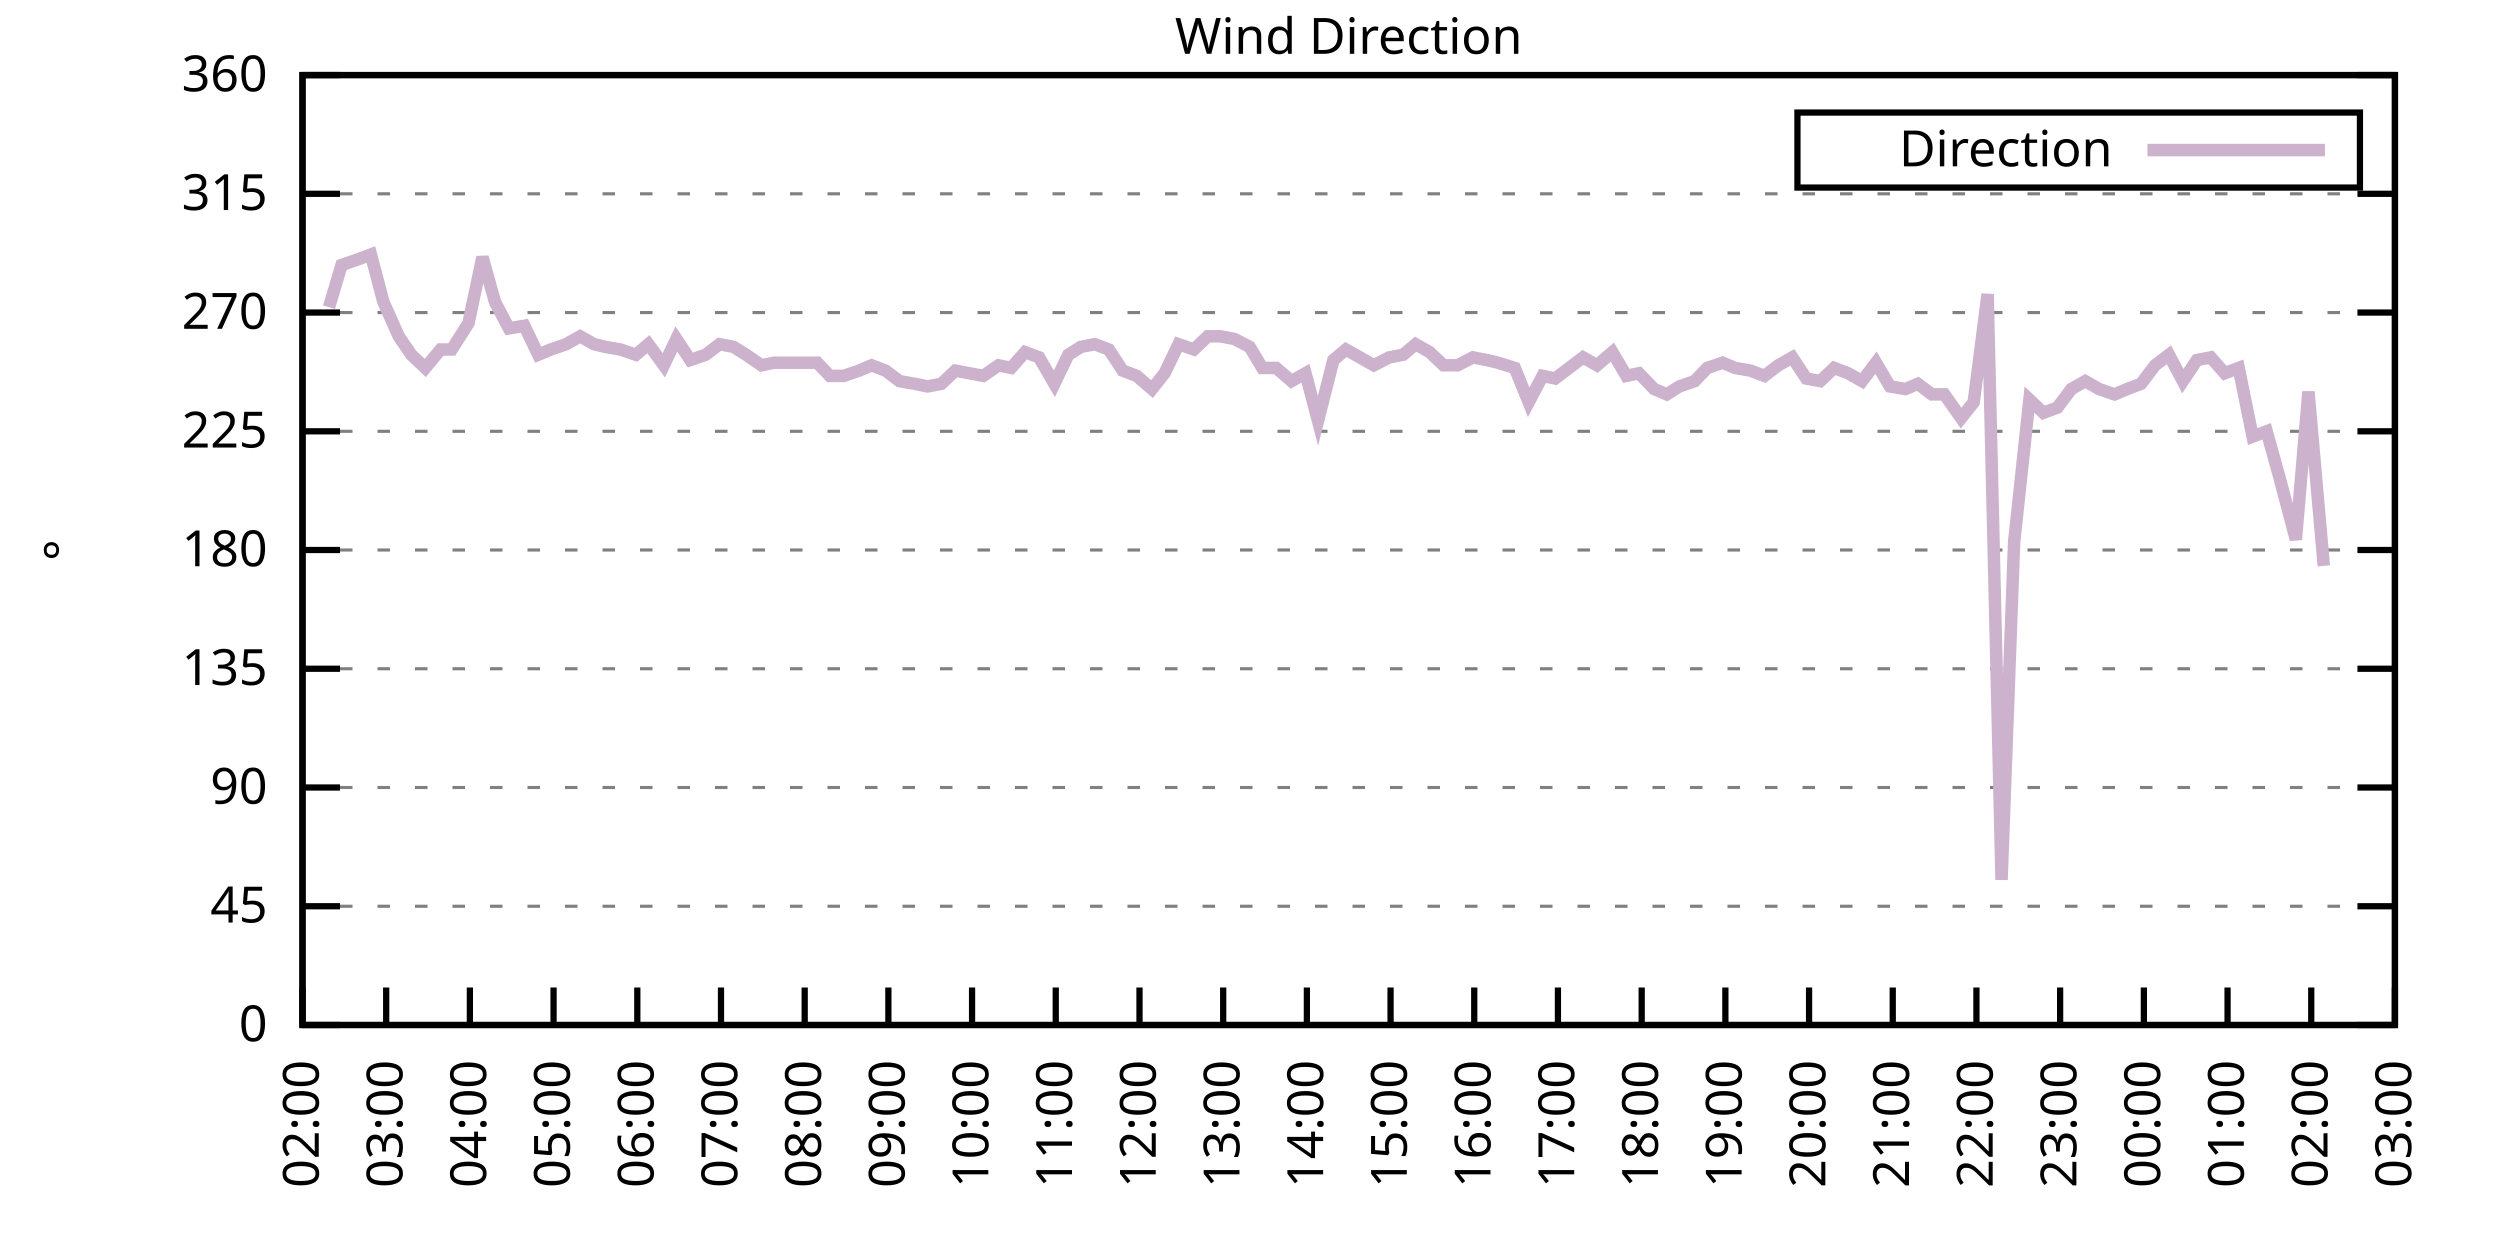
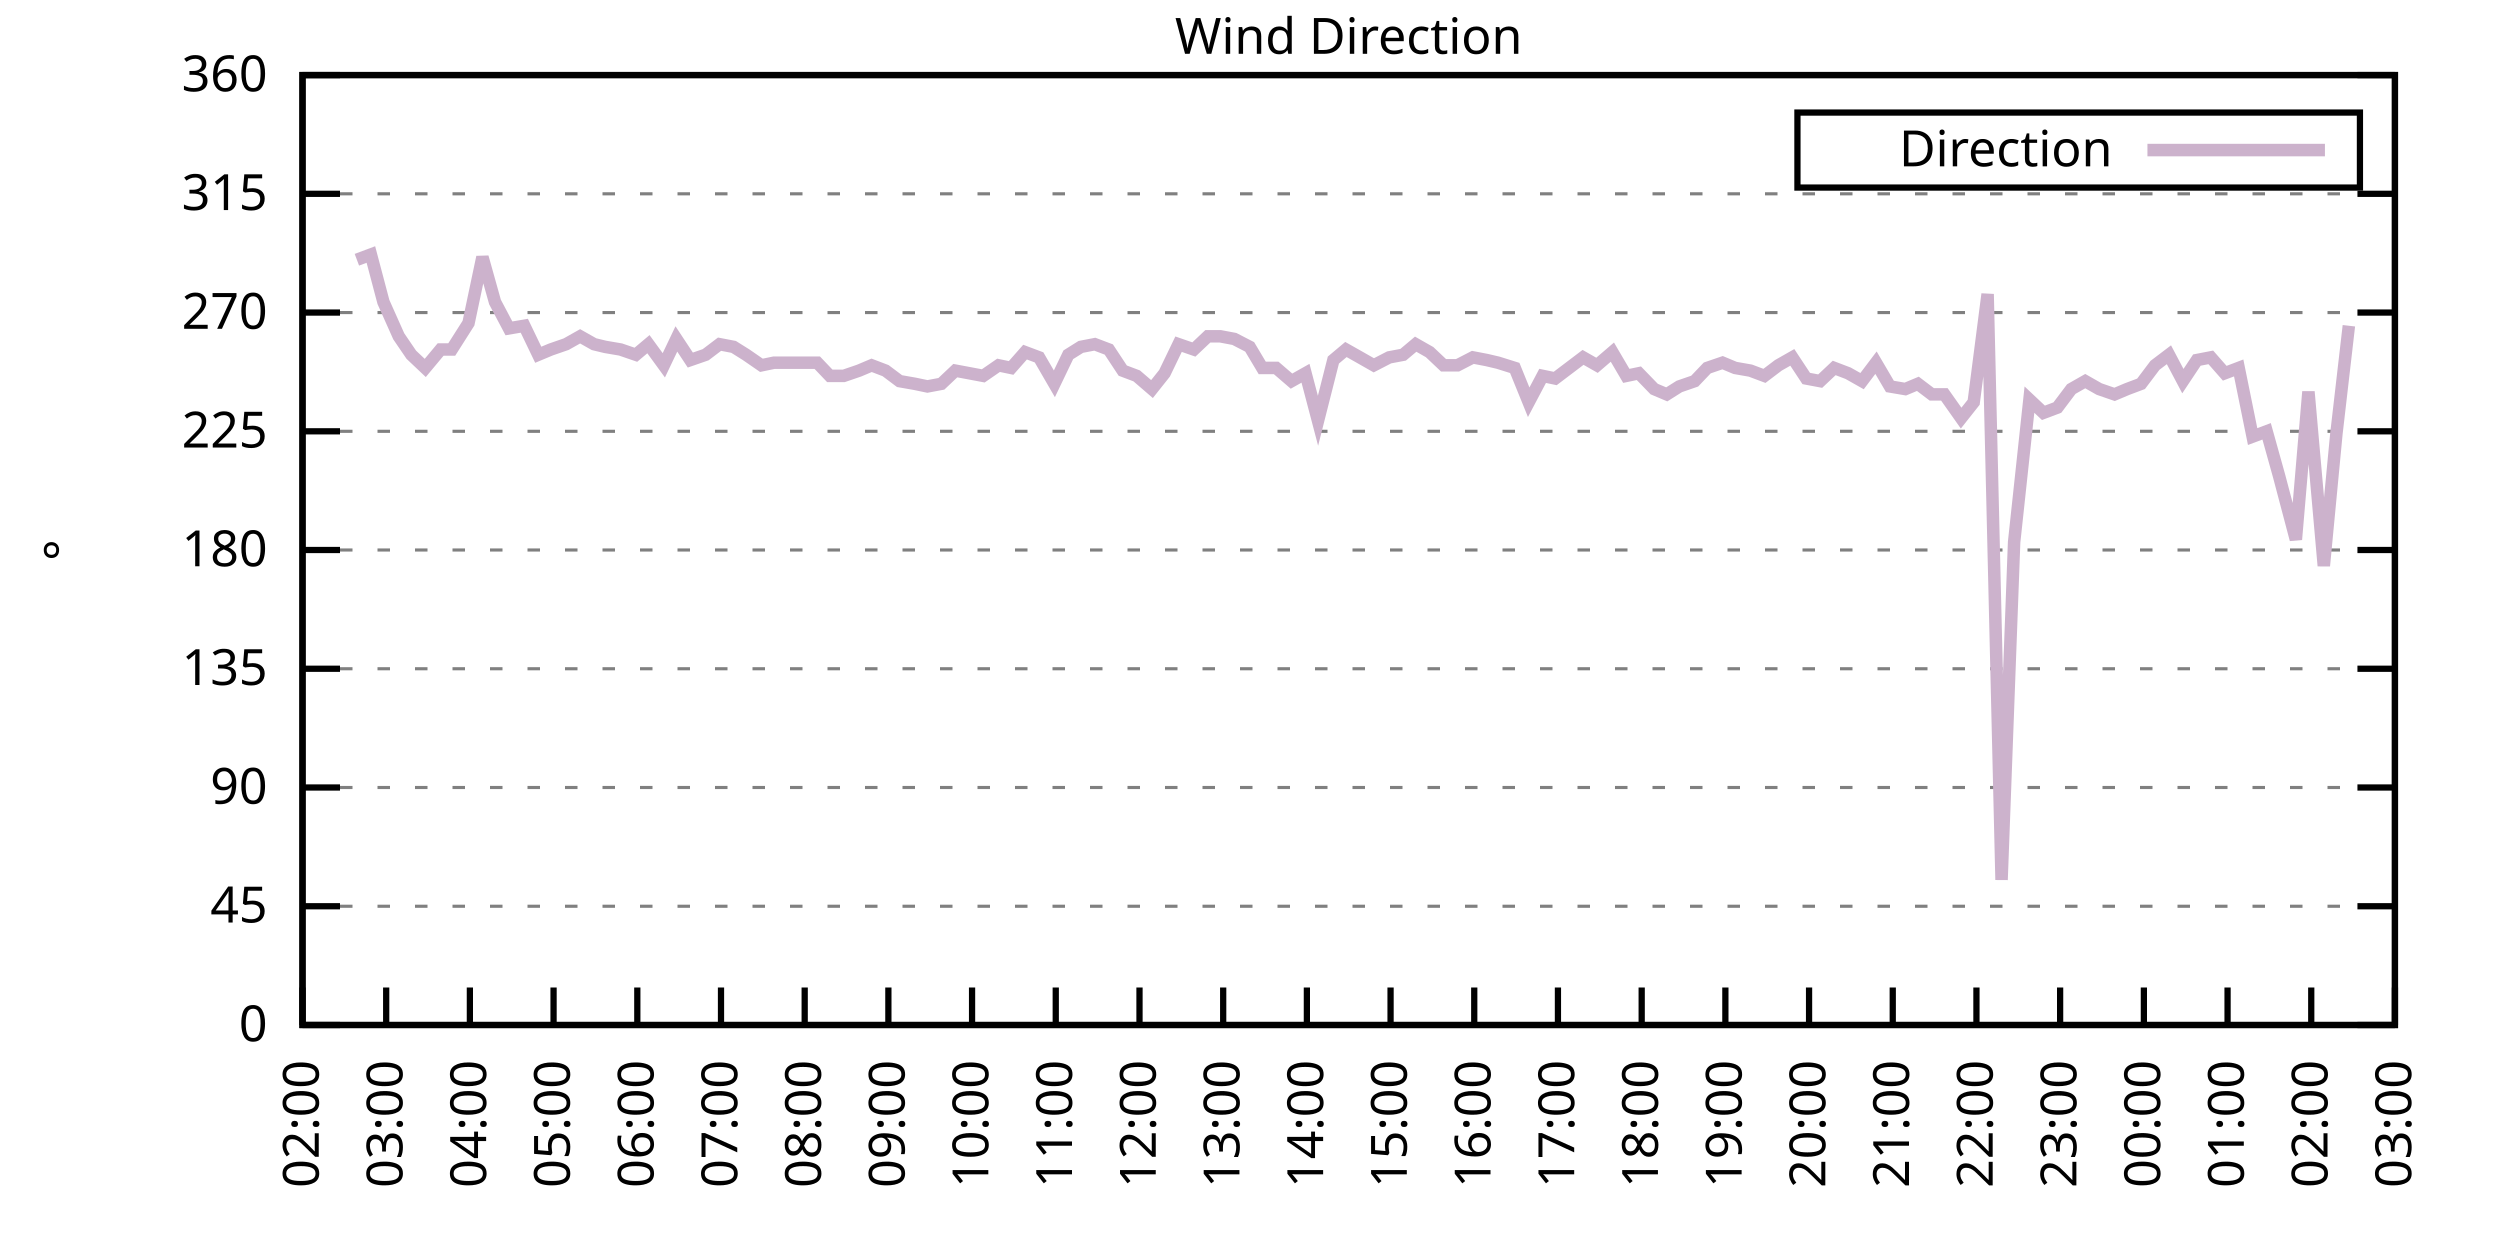
<svg xmlns="http://www.w3.org/2000/svg" xmlns:xlink="http://www.w3.org/1999/xlink" width="400" height="200" viewBox="0 0 400 200">
  <g id="gnuplot_canvas">
    <rect x="0" y="0" width="400" height="200" fill="none" />
    <defs>
      <circle id="gpDot" r="0.5" stroke-width="0.5" stroke="currentColor" />
      <path id="gpPt0" stroke-width="0.333" stroke="currentColor" d="M-1,0 h2 M0,-1 v2" />
      <path id="gpPt1" stroke-width="0.333" stroke="currentColor" d="M-1,-1 L1,1 M1,-1 L-1,1" />
      <path id="gpPt2" stroke-width="0.333" stroke="currentColor" d="M-1,0 L1,0 M0,-1 L0,1 M-1,-1 L1,1 M-1,1 L1,-1" />
      <rect id="gpPt3" stroke-width="0.333" stroke="currentColor" x="-1" y="-1" width="2" height="2" />
      <rect id="gpPt4" stroke-width="0.333" stroke="currentColor" fill="currentColor" x="-1" y="-1" width="2" height="2" />
      <circle id="gpPt5" stroke-width="0.333" stroke="currentColor" cx="0" cy="0" r="1" />
      <use xlink:href="#gpPt5" id="gpPt6" fill="currentColor" stroke="none" />
      <path id="gpPt7" stroke-width="0.333" stroke="currentColor" d="M0,-1.33 L-1.33,0.67 L1.33,0.67 z" />
      <use xlink:href="#gpPt7" id="gpPt8" fill="currentColor" stroke="none" />
      <use xlink:href="#gpPt7" id="gpPt9" stroke="currentColor" transform="rotate(180)" />
      <use xlink:href="#gpPt9" id="gpPt10" fill="currentColor" stroke="none" />
      <use xlink:href="#gpPt3" id="gpPt11" stroke="currentColor" transform="rotate(45)" />
      <use xlink:href="#gpPt11" id="gpPt12" fill="currentColor" stroke="none" />
      <path id="gpPt13" stroke-width="0.333" stroke="currentColor" d="M0,1.330 L1.265,0.411 L0.782,-1.067 L-0.782,-1.076 L-1.265,0.411 z" />
      <use xlink:href="#gpPt13" id="gpPt14" fill="currentColor" stroke="none" />
      <filter id="textbox" filterUnits="objectBoundingBox" x="0" y="0" height="1" width="1">
        <feFlood flood-color="white" flood-opacity="1" result="bgnd" />
        <feComposite in="SourceGraphic" in2="bgnd" operator="atop" />
      </filter>
      <filter id="greybox" filterUnits="objectBoundingBox" x="0" y="0" height="1" width="1">
        <feFlood flood-color="lightgrey" flood-opacity="1" result="grey" />
        <feComposite in="SourceGraphic" in2="grey" operator="atop" />
      </filter>
    </defs>
    <g fill="none" color="white" stroke="currentColor" stroke-width="1.00" stroke-linecap="butt" stroke-linejoin="miter">
</g>
    <g fill="none" color="black" stroke="currentColor" stroke-width="1.00" stroke-linecap="butt" stroke-linejoin="miter">
      <g stroke="none" shape-rendering="crispEdges">
        <polygon fill="rgb(255, 255, 255)" points="48.40,164.00 383.18,164.00 383.18,12.02 48.40,12.02 " />
      </g>
    </g>
    <g fill="none" color="black" stroke="currentColor" stroke-width="1.00" stroke-linecap="butt" stroke-linejoin="miter">
</g>
    <g fill="none" color="black" stroke="black" stroke-width="0.50" stroke-linecap="butt" stroke-linejoin="miter">
</g>
    <g fill="none" color="gray" stroke="currentColor" stroke-width="0.50" stroke-linecap="butt" stroke-linejoin="miter">
      <path stroke="gray" stroke-dasharray="2,4" class="gridline" d="M48.40,164.00 L383.19,164.00  " />
    </g>
    <g fill="none" color="gray" stroke="gray" stroke-width="1.00" stroke-linecap="butt" stroke-linejoin="miter">
</g>
    <g fill="none" color="black" stroke="currentColor" stroke-width="1.00" stroke-linecap="butt" stroke-linejoin="miter">
      <path stroke="black" d="M48.40,164.00 L54.40,164.00 M383.19,164.00 L377.19,164.00  " />
      <g transform="translate(42.80,166.60)" stroke="none" fill="black" font-family="Sans" font-size="8.00" text-anchor="end">
        <text>
          <tspan font-family="Sans"> 0</tspan>
        </text>
      </g>
    </g>
    <g fill="none" color="black" stroke="currentColor" stroke-width="1.00" stroke-linecap="butt" stroke-linejoin="miter">
</g>
    <g fill="none" color="black" stroke="black" stroke-width="0.50" stroke-linecap="butt" stroke-linejoin="miter">
</g>
    <g fill="none" color="gray" stroke="currentColor" stroke-width="0.50" stroke-linecap="butt" stroke-linejoin="miter">
      <path stroke="gray" stroke-dasharray="2,4" class="gridline" d="M48.40,145.00 L383.19,145.00  " />
    </g>
    <g fill="none" color="gray" stroke="gray" stroke-width="1.00" stroke-linecap="butt" stroke-linejoin="miter">
</g>
    <g fill="none" color="black" stroke="currentColor" stroke-width="1.00" stroke-linecap="butt" stroke-linejoin="miter">
      <path stroke="black" d="M48.40,145.00 L54.40,145.00 M383.19,145.00 L377.19,145.00  " />
      <g transform="translate(42.80,147.60)" stroke="none" fill="black" font-family="Sans" font-size="8.00" text-anchor="end">
        <text>
          <tspan font-family="Sans"> 45</tspan>
        </text>
      </g>
    </g>
    <g fill="none" color="black" stroke="currentColor" stroke-width="1.00" stroke-linecap="butt" stroke-linejoin="miter">
</g>
    <g fill="none" color="black" stroke="black" stroke-width="0.50" stroke-linecap="butt" stroke-linejoin="miter">
</g>
    <g fill="none" color="gray" stroke="currentColor" stroke-width="0.50" stroke-linecap="butt" stroke-linejoin="miter">
      <path stroke="gray" stroke-dasharray="2,4" class="gridline" d="M48.40,126.00 L383.19,126.00  " />
    </g>
    <g fill="none" color="gray" stroke="gray" stroke-width="1.00" stroke-linecap="butt" stroke-linejoin="miter">
</g>
    <g fill="none" color="black" stroke="currentColor" stroke-width="1.00" stroke-linecap="butt" stroke-linejoin="miter">
      <path stroke="black" d="M48.40,126.00 L54.40,126.00 M383.19,126.00 L377.19,126.00  " />
      <g transform="translate(42.80,128.60)" stroke="none" fill="black" font-family="Sans" font-size="8.00" text-anchor="end">
        <text>
          <tspan font-family="Sans"> 90</tspan>
        </text>
      </g>
    </g>
    <g fill="none" color="black" stroke="currentColor" stroke-width="1.00" stroke-linecap="butt" stroke-linejoin="miter">
</g>
    <g fill="none" color="black" stroke="black" stroke-width="0.50" stroke-linecap="butt" stroke-linejoin="miter">
</g>
    <g fill="none" color="gray" stroke="currentColor" stroke-width="0.50" stroke-linecap="butt" stroke-linejoin="miter">
      <path stroke="gray" stroke-dasharray="2,4" class="gridline" d="M48.40,107.00 L383.19,107.00  " />
    </g>
    <g fill="none" color="gray" stroke="gray" stroke-width="1.00" stroke-linecap="butt" stroke-linejoin="miter">
</g>
    <g fill="none" color="black" stroke="currentColor" stroke-width="1.00" stroke-linecap="butt" stroke-linejoin="miter">
      <path stroke="black" d="M48.40,107.00 L54.40,107.00 M383.19,107.00 L377.19,107.00  " />
      <g transform="translate(42.80,109.60)" stroke="none" fill="black" font-family="Sans" font-size="8.00" text-anchor="end">
        <text>
          <tspan font-family="Sans"> 135</tspan>
        </text>
      </g>
    </g>
    <g fill="none" color="black" stroke="currentColor" stroke-width="1.00" stroke-linecap="butt" stroke-linejoin="miter">
</g>
    <g fill="none" color="black" stroke="black" stroke-width="0.50" stroke-linecap="butt" stroke-linejoin="miter">
</g>
    <g fill="none" color="gray" stroke="currentColor" stroke-width="0.50" stroke-linecap="butt" stroke-linejoin="miter">
      <path stroke="gray" stroke-dasharray="2,4" class="gridline" d="M48.40,88.00 L383.19,88.00  " />
    </g>
    <g fill="none" color="gray" stroke="gray" stroke-width="1.00" stroke-linecap="butt" stroke-linejoin="miter">
</g>
    <g fill="none" color="black" stroke="currentColor" stroke-width="1.00" stroke-linecap="butt" stroke-linejoin="miter">
      <path stroke="black" d="M48.40,88.00 L54.40,88.00 M383.19,88.00 L377.19,88.00  " />
      <g transform="translate(42.80,90.60)" stroke="none" fill="black" font-family="Sans" font-size="8.00" text-anchor="end">
        <text>
          <tspan font-family="Sans"> 180</tspan>
        </text>
      </g>
    </g>
    <g fill="none" color="black" stroke="currentColor" stroke-width="1.00" stroke-linecap="butt" stroke-linejoin="miter">
</g>
    <g fill="none" color="black" stroke="black" stroke-width="0.50" stroke-linecap="butt" stroke-linejoin="miter">
</g>
    <g fill="none" color="gray" stroke="currentColor" stroke-width="0.50" stroke-linecap="butt" stroke-linejoin="miter">
      <path stroke="gray" stroke-dasharray="2,4" class="gridline" d="M48.40,69.01 L383.19,69.01  " />
    </g>
    <g fill="none" color="gray" stroke="gray" stroke-width="1.00" stroke-linecap="butt" stroke-linejoin="miter">
</g>
    <g fill="none" color="black" stroke="currentColor" stroke-width="1.00" stroke-linecap="butt" stroke-linejoin="miter">
      <path stroke="black" d="M48.40,69.01 L54.40,69.01 M383.19,69.01 L377.19,69.01  " />
      <g transform="translate(42.80,71.61)" stroke="none" fill="black" font-family="Sans" font-size="8.00" text-anchor="end">
        <text>
          <tspan font-family="Sans"> 225</tspan>
        </text>
      </g>
    </g>
    <g fill="none" color="black" stroke="currentColor" stroke-width="1.00" stroke-linecap="butt" stroke-linejoin="miter">
</g>
    <g fill="none" color="black" stroke="black" stroke-width="0.50" stroke-linecap="butt" stroke-linejoin="miter">
</g>
    <g fill="none" color="gray" stroke="currentColor" stroke-width="0.50" stroke-linecap="butt" stroke-linejoin="miter">
      <path stroke="gray" stroke-dasharray="2,4" class="gridline" d="M48.40,50.01 L383.19,50.01  " />
    </g>
    <g fill="none" color="gray" stroke="gray" stroke-width="1.00" stroke-linecap="butt" stroke-linejoin="miter">
</g>
    <g fill="none" color="black" stroke="currentColor" stroke-width="1.00" stroke-linecap="butt" stroke-linejoin="miter">
      <path stroke="black" d="M48.40,50.01 L54.40,50.01 M383.19,50.01 L377.19,50.01  " />
      <g transform="translate(42.80,52.61)" stroke="none" fill="black" font-family="Sans" font-size="8.00" text-anchor="end">
        <text>
          <tspan font-family="Sans"> 270</tspan>
        </text>
      </g>
    </g>
    <g fill="none" color="black" stroke="currentColor" stroke-width="1.00" stroke-linecap="butt" stroke-linejoin="miter">
</g>
    <g fill="none" color="black" stroke="black" stroke-width="0.50" stroke-linecap="butt" stroke-linejoin="miter">
</g>
    <g fill="none" color="gray" stroke="currentColor" stroke-width="0.50" stroke-linecap="butt" stroke-linejoin="miter">
      <path stroke="gray" stroke-dasharray="2,4" class="gridline" d="M48.40,31.01 L383.19,31.01  " />
    </g>
    <g fill="none" color="gray" stroke="gray" stroke-width="1.00" stroke-linecap="butt" stroke-linejoin="miter">
</g>
    <g fill="none" color="black" stroke="currentColor" stroke-width="1.00" stroke-linecap="butt" stroke-linejoin="miter">
      <path stroke="black" d="M48.40,31.01 L54.40,31.01 M383.19,31.01 L377.19,31.01  " />
      <g transform="translate(42.80,33.61)" stroke="none" fill="black" font-family="Sans" font-size="8.00" text-anchor="end">
        <text>
          <tspan font-family="Sans"> 315</tspan>
        </text>
      </g>
    </g>
    <g fill="none" color="black" stroke="currentColor" stroke-width="1.00" stroke-linecap="butt" stroke-linejoin="miter">
</g>
    <g fill="none" color="black" stroke="black" stroke-width="0.50" stroke-linecap="butt" stroke-linejoin="miter">
</g>
    <g fill="none" color="gray" stroke="currentColor" stroke-width="0.50" stroke-linecap="butt" stroke-linejoin="miter">
      <path stroke="gray" stroke-dasharray="2,4" class="gridline" d="M48.40,12.01 L383.19,12.01  " />
    </g>
    <g fill="none" color="gray" stroke="gray" stroke-width="1.00" stroke-linecap="butt" stroke-linejoin="miter">
</g>
    <g fill="none" color="black" stroke="currentColor" stroke-width="1.00" stroke-linecap="butt" stroke-linejoin="miter">
      <path stroke="black" d="M48.40,12.01 L54.40,12.01 M383.19,12.01 L377.19,12.01  " />
      <g transform="translate(42.80,14.61)" stroke="none" fill="black" font-family="Sans" font-size="8.00" text-anchor="end">
        <text>
          <tspan font-family="Sans"> 360</tspan>
        </text>
      </g>
    </g>
    <g fill="none" color="black" stroke="currentColor" stroke-width="1.00" stroke-linecap="butt" stroke-linejoin="miter">
      <path stroke="black" d="M48.40,164.00 L48.40,158.00  " />
      <g transform="translate(51.00,169.60) rotate(270.00)" stroke="none" fill="black" font-family="Sans" font-size="8.00" text-anchor="end">
        <text>
          <tspan font-family="Sans">02:00</tspan>
        </text>
      </g>
    </g>
    <g fill="none" color="black" stroke="currentColor" stroke-width="1.00" stroke-linecap="butt" stroke-linejoin="miter">
      <path stroke="black" d="M61.79,164.00 L61.79,158.00  " />
      <g transform="translate(64.39,169.60) rotate(270.00)" stroke="none" fill="black" font-family="Sans" font-size="8.00" text-anchor="end">
        <text>
          <tspan font-family="Sans">03:00</tspan>
        </text>
      </g>
    </g>
    <g fill="none" color="black" stroke="currentColor" stroke-width="1.00" stroke-linecap="butt" stroke-linejoin="miter">
      <path stroke="black" d="M75.18,164.00 L75.18,158.00  " />
      <g transform="translate(77.78,169.60) rotate(270.00)" stroke="none" fill="black" font-family="Sans" font-size="8.00" text-anchor="end">
        <text>
          <tspan font-family="Sans">04:00</tspan>
        </text>
      </g>
    </g>
    <g fill="none" color="black" stroke="currentColor" stroke-width="1.00" stroke-linecap="butt" stroke-linejoin="miter">
      <path stroke="black" d="M88.57,164.00 L88.57,158.00  " />
      <g transform="translate(91.17,169.60) rotate(270.00)" stroke="none" fill="black" font-family="Sans" font-size="8.00" text-anchor="end">
        <text>
          <tspan font-family="Sans">05:00</tspan>
        </text>
      </g>
    </g>
    <g fill="none" color="black" stroke="currentColor" stroke-width="1.00" stroke-linecap="butt" stroke-linejoin="miter">
      <path stroke="black" d="M101.97,164.00 L101.97,158.00  " />
      <g transform="translate(104.57,169.60) rotate(270.00)" stroke="none" fill="black" font-family="Sans" font-size="8.00" text-anchor="end">
        <text>
          <tspan font-family="Sans">06:00</tspan>
        </text>
      </g>
    </g>
    <g fill="none" color="black" stroke="currentColor" stroke-width="1.00" stroke-linecap="butt" stroke-linejoin="miter">
      <path stroke="black" d="M115.36,164.00 L115.36,158.00  " />
      <g transform="translate(117.96,169.60) rotate(270.00)" stroke="none" fill="black" font-family="Sans" font-size="8.00" text-anchor="end">
        <text>
          <tspan font-family="Sans">07:00</tspan>
        </text>
      </g>
    </g>
    <g fill="none" color="black" stroke="currentColor" stroke-width="1.00" stroke-linecap="butt" stroke-linejoin="miter">
      <path stroke="black" d="M128.75,164.00 L128.75,158.00  " />
      <g transform="translate(131.35,169.60) rotate(270.00)" stroke="none" fill="black" font-family="Sans" font-size="8.00" text-anchor="end">
        <text>
          <tspan font-family="Sans">08:00</tspan>
        </text>
      </g>
    </g>
    <g fill="none" color="black" stroke="currentColor" stroke-width="1.00" stroke-linecap="butt" stroke-linejoin="miter">
      <path stroke="black" d="M142.14,164.00 L142.14,158.00  " />
      <g transform="translate(144.74,169.60) rotate(270.00)" stroke="none" fill="black" font-family="Sans" font-size="8.00" text-anchor="end">
        <text>
          <tspan font-family="Sans">09:00</tspan>
        </text>
      </g>
    </g>
    <g fill="none" color="black" stroke="currentColor" stroke-width="1.00" stroke-linecap="butt" stroke-linejoin="miter">
      <path stroke="black" d="M155.53,164.00 L155.53,158.00  " />
      <g transform="translate(158.13,169.60) rotate(270.00)" stroke="none" fill="black" font-family="Sans" font-size="8.00" text-anchor="end">
        <text>
          <tspan font-family="Sans">10:00</tspan>
        </text>
      </g>
    </g>
    <g fill="none" color="black" stroke="currentColor" stroke-width="1.00" stroke-linecap="butt" stroke-linejoin="miter">
      <path stroke="black" d="M168.92,164.00 L168.92,158.00  " />
      <g transform="translate(171.52,169.60) rotate(270.00)" stroke="none" fill="black" font-family="Sans" font-size="8.00" text-anchor="end">
        <text>
          <tspan font-family="Sans">11:00</tspan>
        </text>
      </g>
    </g>
    <g fill="none" color="black" stroke="currentColor" stroke-width="1.00" stroke-linecap="butt" stroke-linejoin="miter">
      <path stroke="black" d="M182.32,164.00 L182.32,158.00  " />
      <g transform="translate(184.92,169.60) rotate(270.00)" stroke="none" fill="black" font-family="Sans" font-size="8.00" text-anchor="end">
        <text>
          <tspan font-family="Sans">12:00</tspan>
        </text>
      </g>
    </g>
    <g fill="none" color="black" stroke="currentColor" stroke-width="1.00" stroke-linecap="butt" stroke-linejoin="miter">
      <path stroke="black" d="M195.71,164.00 L195.71,158.00  " />
      <g transform="translate(198.31,169.60) rotate(270.00)" stroke="none" fill="black" font-family="Sans" font-size="8.00" text-anchor="end">
        <text>
          <tspan font-family="Sans">13:00</tspan>
        </text>
      </g>
    </g>
    <g fill="none" color="black" stroke="currentColor" stroke-width="1.00" stroke-linecap="butt" stroke-linejoin="miter">
      <path stroke="black" d="M209.10,164.00 L209.10,158.00  " />
      <g transform="translate(211.70,169.60) rotate(270.00)" stroke="none" fill="black" font-family="Sans" font-size="8.00" text-anchor="end">
        <text>
          <tspan font-family="Sans">14:00</tspan>
        </text>
      </g>
    </g>
    <g fill="none" color="black" stroke="currentColor" stroke-width="1.00" stroke-linecap="butt" stroke-linejoin="miter">
      <path stroke="black" d="M222.49,164.00 L222.49,158.00  " />
      <g transform="translate(225.09,169.60) rotate(270.00)" stroke="none" fill="black" font-family="Sans" font-size="8.00" text-anchor="end">
        <text>
          <tspan font-family="Sans">15:00</tspan>
        </text>
      </g>
    </g>
    <g fill="none" color="black" stroke="currentColor" stroke-width="1.00" stroke-linecap="butt" stroke-linejoin="miter">
      <path stroke="black" d="M235.88,164.00 L235.88,158.00  " />
      <g transform="translate(238.48,169.60) rotate(270.00)" stroke="none" fill="black" font-family="Sans" font-size="8.00" text-anchor="end">
        <text>
          <tspan font-family="Sans">16:00</tspan>
        </text>
      </g>
    </g>
    <g fill="none" color="black" stroke="currentColor" stroke-width="1.00" stroke-linecap="butt" stroke-linejoin="miter">
      <path stroke="black" d="M249.27,164.00 L249.27,158.00  " />
      <g transform="translate(251.87,169.60) rotate(270.00)" stroke="none" fill="black" font-family="Sans" font-size="8.00" text-anchor="end">
        <text>
          <tspan font-family="Sans">17:00</tspan>
        </text>
      </g>
    </g>
    <g fill="none" color="black" stroke="currentColor" stroke-width="1.00" stroke-linecap="butt" stroke-linejoin="miter">
      <path stroke="black" d="M262.67,164.00 L262.67,158.00  " />
      <g transform="translate(265.27,169.60) rotate(270.00)" stroke="none" fill="black" font-family="Sans" font-size="8.00" text-anchor="end">
        <text>
          <tspan font-family="Sans">18:00</tspan>
        </text>
      </g>
    </g>
    <g fill="none" color="black" stroke="currentColor" stroke-width="1.00" stroke-linecap="butt" stroke-linejoin="miter">
      <path stroke="black" d="M276.06,164.00 L276.06,158.00  " />
      <g transform="translate(278.66,169.60) rotate(270.00)" stroke="none" fill="black" font-family="Sans" font-size="8.00" text-anchor="end">
        <text>
          <tspan font-family="Sans">19:00</tspan>
        </text>
      </g>
    </g>
    <g fill="none" color="black" stroke="currentColor" stroke-width="1.00" stroke-linecap="butt" stroke-linejoin="miter">
      <path stroke="black" d="M289.45,164.00 L289.45,158.00  " />
      <g transform="translate(292.05,169.60) rotate(270.00)" stroke="none" fill="black" font-family="Sans" font-size="8.00" text-anchor="end">
        <text>
          <tspan font-family="Sans">20:00</tspan>
        </text>
      </g>
    </g>
    <g fill="none" color="black" stroke="currentColor" stroke-width="1.00" stroke-linecap="butt" stroke-linejoin="miter">
      <path stroke="black" d="M302.84,164.00 L302.84,158.00  " />
      <g transform="translate(305.44,169.60) rotate(270.00)" stroke="none" fill="black" font-family="Sans" font-size="8.00" text-anchor="end">
        <text>
          <tspan font-family="Sans">21:00</tspan>
        </text>
      </g>
    </g>
    <g fill="none" color="black" stroke="currentColor" stroke-width="1.00" stroke-linecap="butt" stroke-linejoin="miter">
      <path stroke="black" d="M316.23,164.00 L316.23,158.00  " />
      <g transform="translate(318.83,169.60) rotate(270.00)" stroke="none" fill="black" font-family="Sans" font-size="8.00" text-anchor="end">
        <text>
          <tspan font-family="Sans">22:00</tspan>
        </text>
      </g>
    </g>
    <g fill="none" color="black" stroke="currentColor" stroke-width="1.00" stroke-linecap="butt" stroke-linejoin="miter">
      <path stroke="black" d="M329.62,164.00 L329.62,158.00  " />
      <g transform="translate(332.22,169.60) rotate(270.00)" stroke="none" fill="black" font-family="Sans" font-size="8.00" text-anchor="end">
        <text>
          <tspan font-family="Sans">23:00</tspan>
        </text>
      </g>
    </g>
    <g fill="none" color="black" stroke="currentColor" stroke-width="1.00" stroke-linecap="butt" stroke-linejoin="miter">
      <path stroke="black" d="M343.02,164.00 L343.02,158.00  " />
      <g transform="translate(345.62,169.60) rotate(270.00)" stroke="none" fill="black" font-family="Sans" font-size="8.00" text-anchor="end">
        <text>
          <tspan font-family="Sans">00:00</tspan>
        </text>
      </g>
    </g>
    <g fill="none" color="black" stroke="currentColor" stroke-width="1.00" stroke-linecap="butt" stroke-linejoin="miter">
      <path stroke="black" d="M356.41,164.00 L356.41,158.00  " />
      <g transform="translate(359.01,169.60) rotate(270.00)" stroke="none" fill="black" font-family="Sans" font-size="8.00" text-anchor="end">
        <text>
          <tspan font-family="Sans">01:00</tspan>
        </text>
      </g>
    </g>
    <g fill="none" color="black" stroke="currentColor" stroke-width="1.00" stroke-linecap="butt" stroke-linejoin="miter">
      <path stroke="black" d="M369.80,164.00 L369.80,158.00  " />
      <g transform="translate(372.40,169.60) rotate(270.00)" stroke="none" fill="black" font-family="Sans" font-size="8.00" text-anchor="end">
        <text>
          <tspan font-family="Sans">02:00</tspan>
        </text>
      </g>
    </g>
    <g fill="none" color="black" stroke="currentColor" stroke-width="1.00" stroke-linecap="butt" stroke-linejoin="miter">
      <path stroke="black" d="M383.19,164.00 L383.19,158.00  " />
      <g transform="translate(385.79,169.60) rotate(270.00)" stroke="none" fill="black" font-family="Sans" font-size="8.00" text-anchor="end">
        <text>
          <tspan font-family="Sans">03:00</tspan>
        </text>
      </g>
    </g>
    <g fill="none" color="black" stroke="currentColor" stroke-width="1.00" stroke-linecap="butt" stroke-linejoin="miter">
</g>
    <g fill="none" color="black" stroke="currentColor" stroke-width="1.00" stroke-linecap="butt" stroke-linejoin="miter">
      <path stroke="black" d="M48.40,12.01 L48.40,164.00 L383.19,164.00 L383.19,12.01 L48.40,12.01 Z  " />
    </g>
    <g fill="none" color="black" stroke="currentColor" stroke-width="1.00" stroke-linecap="butt" stroke-linejoin="miter">
</g>
    <g fill="none" color="black" stroke="currentColor" stroke-width="1.00" stroke-linecap="butt" stroke-linejoin="miter">
      <path stroke="black" d="M287.59,30.01 L287.59,18.01 L377.59,18.01 L377.59,30.01 L287.59,30.01 Z  " />
    </g>
    <g id="Wind_direction_plot_1">
      <g fill="none" color="white" stroke="black" stroke-width="2.00" stroke-linecap="butt" stroke-linejoin="miter">
</g>
      <g fill="none" color="black" stroke="currentColor" stroke-width="2.00" stroke-linecap="butt" stroke-linejoin="miter">
        <g transform="translate(337.99,26.61)" stroke="none" fill="black" font-family="Sans" font-size="8.00" text-anchor="end">
          <text>
            <tspan font-family="Sans">Direction</tspan>
          </text>
        </g>
      </g>
      <g fill="none" color="black" stroke="currentColor" stroke-width="2.00" stroke-linecap="butt" stroke-linejoin="miter">
-         <path stroke="rgb(204, 178, 204)" d="M343.59,24.01 L371.99,24.01 M52.64,49.16 L54.65,42.41 L57.10,41.56 L59.34,40.72 L61.35,48.32 L63.80,53.81   L65.81,56.76 L68.04,58.87 L70.50,55.92 L72.28,55.92 L74.96,51.70 L77.19,41.14 L79.20,48.32 L81.43,52.54   L83.89,52.12 L86.12,56.76 L88.13,55.92 L90.58,55.07 L92.82,53.81 L95.05,55.07 L96.83,55.50 L99.29,55.92   L101.74,56.76 L103.75,55.07 L106.21,58.45 L108.22,54.23 L110.45,57.61 L112.90,56.76 L115.13,55.07 L117.37,55.50   L119.38,56.76 L121.83,58.45 L123.84,58.03 L126.29,58.03 L128.53,58.03 L130.76,58.03 L132.77,60.14 L135.00,60.14   L137.45,59.30 L139.46,58.45 L141.69,59.30 L143.93,60.98 L146.38,61.41 L148.39,61.83 L150.62,61.41 L152.85,59.30   L155.09,59.72 L157.32,60.14 L159.77,58.45 L161.78,58.87 L164.01,56.34 L166.25,57.18 L168.70,61.41 L170.93,56.76   L172.94,55.50 L175.17,55.07 L177.41,55.92 L179.64,59.30 L181.87,60.14 L184.32,62.25 L186.33,59.72 L188.57,55.07   L191.02,55.92 L193.25,53.81 L195.26,53.81 L197.49,54.23 L199.95,55.50 L201.96,58.87 L204.19,58.87 L206.64,60.98   L208.88,59.72 L210.88,67.32 L213.34,57.61 L215.35,55.92 L217.58,57.18 L219.81,58.45 L222.27,57.18 L224.50,56.76   L226.51,55.07 L228.74,56.34 L230.97,58.45 L233.20,58.45 L235.66,57.18 L237.89,57.61 L239.68,58.03 L242.36,58.87   L244.59,64.36 L246.82,60.14 L248.83,60.56 L251.06,58.87 L253.29,57.18 L255.52,58.45 L257.98,56.34 L260.21,60.14   L262.22,59.72 L264.67,62.25 L266.68,63.10 L268.69,61.83 L271.15,60.98 L273.16,58.87 L275.61,58.03 L277.62,58.87   L280.07,59.30 L282.31,60.14 L284.54,58.45 L286.77,57.18 L289.00,60.56 L291.23,60.98 L293.47,58.87 L295.70,59.72   L297.93,60.98 L300.16,58.03 L302.39,61.83 L304.85,62.25 L306.86,61.41 L309.09,63.10 L311.10,63.10 L313.78,66.90   L315.79,64.36 L318.02,47.05 L320.25,140.78 L322.26,86.74 L324.71,63.94 L326.95,66.05 L329.18,65.21 L331.41,62.25   L333.64,60.98 L335.87,62.25 L338.33,63.10 L340.34,62.25 L342.57,61.41 L344.80,58.45 L347.03,56.76 L349.26,60.98   L351.50,57.61 L353.73,57.18 L355.96,59.72 L358.19,58.87 L360.42,69.85 L362.66,69.01 L364.66,76.18 L367.34,86.32   L369.35,62.67 L371.81,90.54  " />
+         <path stroke="rgb(204, 178, 204)" d="M343.59,24.01 L371.99,24.01 M57.10,41.56 L59.34,40.72 L61.35,48.32 L63.80,53.81 L65.81,56.76 L68.04,58.87   L70.50,55.92 L72.28,55.92 L74.96,51.70 L77.19,41.14 L79.20,48.32 L81.43,52.54 L83.89,52.12 L86.12,56.76   L88.13,55.92 L90.58,55.07 L92.82,53.81 L95.05,55.07 L96.83,55.50 L99.29,55.92 L101.74,56.76 L103.75,55.07   L106.21,58.45 L108.22,54.23 L110.45,57.61 L112.90,56.76 L115.13,55.07 L117.37,55.50 L119.38,56.76 L121.83,58.45   L123.84,58.03 L126.29,58.03 L128.53,58.03 L130.76,58.03 L132.77,60.14 L135.00,60.14 L137.45,59.30 L139.46,58.45   L141.69,59.30 L143.93,60.98 L146.38,61.41 L148.39,61.83 L150.62,61.41 L152.85,59.30 L155.09,59.72 L157.32,60.14   L159.77,58.45 L161.78,58.87 L164.01,56.34 L166.25,57.18 L168.70,61.41 L170.93,56.76 L172.94,55.50 L175.17,55.07   L177.41,55.92 L179.64,59.30 L181.87,60.14 L184.32,62.25 L186.33,59.72 L188.57,55.07 L191.02,55.92 L193.25,53.81   L195.26,53.81 L197.49,54.23 L199.95,55.50 L201.96,58.87 L204.19,58.87 L206.64,60.98 L208.88,59.72 L210.88,67.32   L213.34,57.61 L215.35,55.92 L217.58,57.18 L219.81,58.45 L222.27,57.18 L224.50,56.76 L226.51,55.07 L228.74,56.34   L230.97,58.45 L233.20,58.45 L235.66,57.18 L237.89,57.61 L239.68,58.03 L242.36,58.87 L244.59,64.36 L246.82,60.14   L248.83,60.56 L251.06,58.87 L253.29,57.18 L255.52,58.45 L257.98,56.34 L260.21,60.14 L262.22,59.72 L264.67,62.25   L266.68,63.10 L268.69,61.83 L271.15,60.98 L273.16,58.87 L275.61,58.03 L277.62,58.87 L280.07,59.30 L282.31,60.14   L284.54,58.45 L286.77,57.18 L289.00,60.56 L291.23,60.98 L293.47,58.87 L295.70,59.72 L297.93,60.98 L300.16,58.03   L302.39,61.83 L304.85,62.25 L306.86,61.41 L309.09,63.10 L311.10,63.10 L313.78,66.90 L315.79,64.36 L318.02,47.05   L320.25,140.78 L322.26,86.74 L324.71,63.94 L326.95,66.05 L329.18,65.21 L331.41,62.25 L333.64,60.98 L335.87,62.25   L338.33,63.10 L340.34,62.25 L342.57,61.41 L344.80,58.45 L347.03,56.76 L349.26,60.98 L351.50,57.61 L353.73,57.18   L355.96,59.72 L358.19,58.87 L360.42,69.85 L362.66,69.01 L364.66,76.18 L367.34,86.32 L369.35,62.67 L371.81,90.54   L373.82,69.43 L375.82,52.12  " />
      </g>
    </g>
    <g fill="none" color="black" stroke="currentColor" stroke-width="2.00" stroke-linecap="butt" stroke-linejoin="miter">
</g>
    <g fill="none" color="black" stroke="black" stroke-width="1.00" stroke-linecap="butt" stroke-linejoin="miter">
</g>
    <g fill="none" color="black" stroke="currentColor" stroke-width="1.00" stroke-linecap="butt" stroke-linejoin="miter">
      <path stroke="black" d="M48.40,12.01 L48.40,164.00 L383.19,164.00 L383.19,12.01 L48.40,12.01 Z  " />
      <g transform="translate(12.80,88.01) rotate(270.00)" stroke="none" fill="black" font-family="Sans" font-size="8.00" text-anchor="middle">
        <text>
          <tspan font-family="Sans">°</tspan>
        </text>
      </g>
    </g>
    <g fill="none" color="black" stroke="currentColor" stroke-width="1.00" stroke-linecap="butt" stroke-linejoin="miter">
</g>
    <g fill="none" color="black" stroke="currentColor" stroke-width="1.00" stroke-linecap="butt" stroke-linejoin="miter">
      <g transform="translate(215.79,8.61)" stroke="none" fill="black" font-family="Sans" font-size="8.00" text-anchor="middle">
        <text>
          <tspan font-family="Sans">Wind Direction</tspan>
        </text>
      </g>
    </g>
    <g fill="none" color="black" stroke="currentColor" stroke-width="1.00" stroke-linecap="butt" stroke-linejoin="miter">
</g>
  </g>
</svg>
